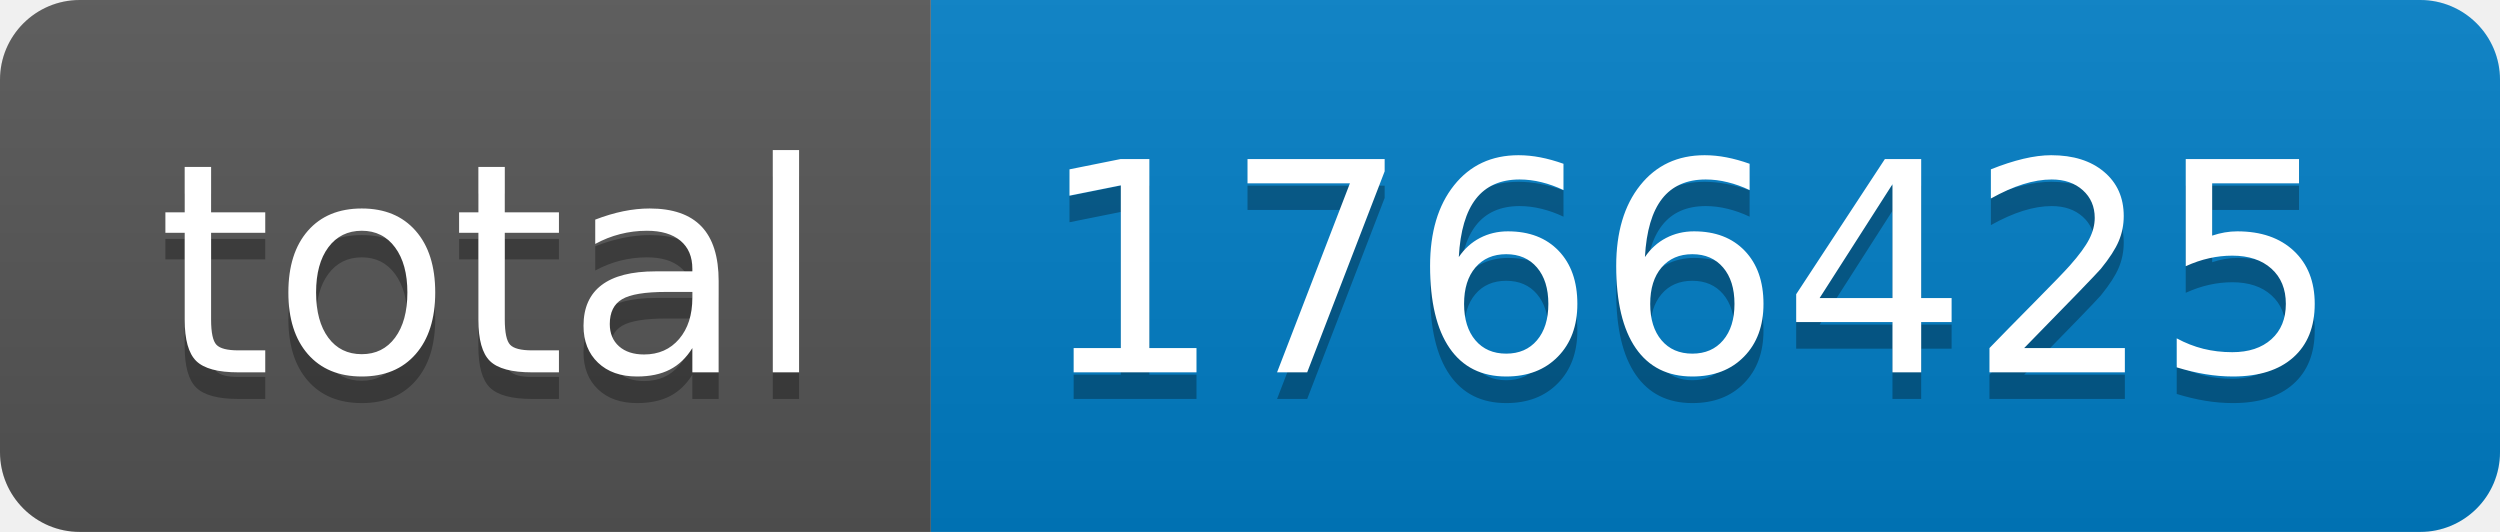
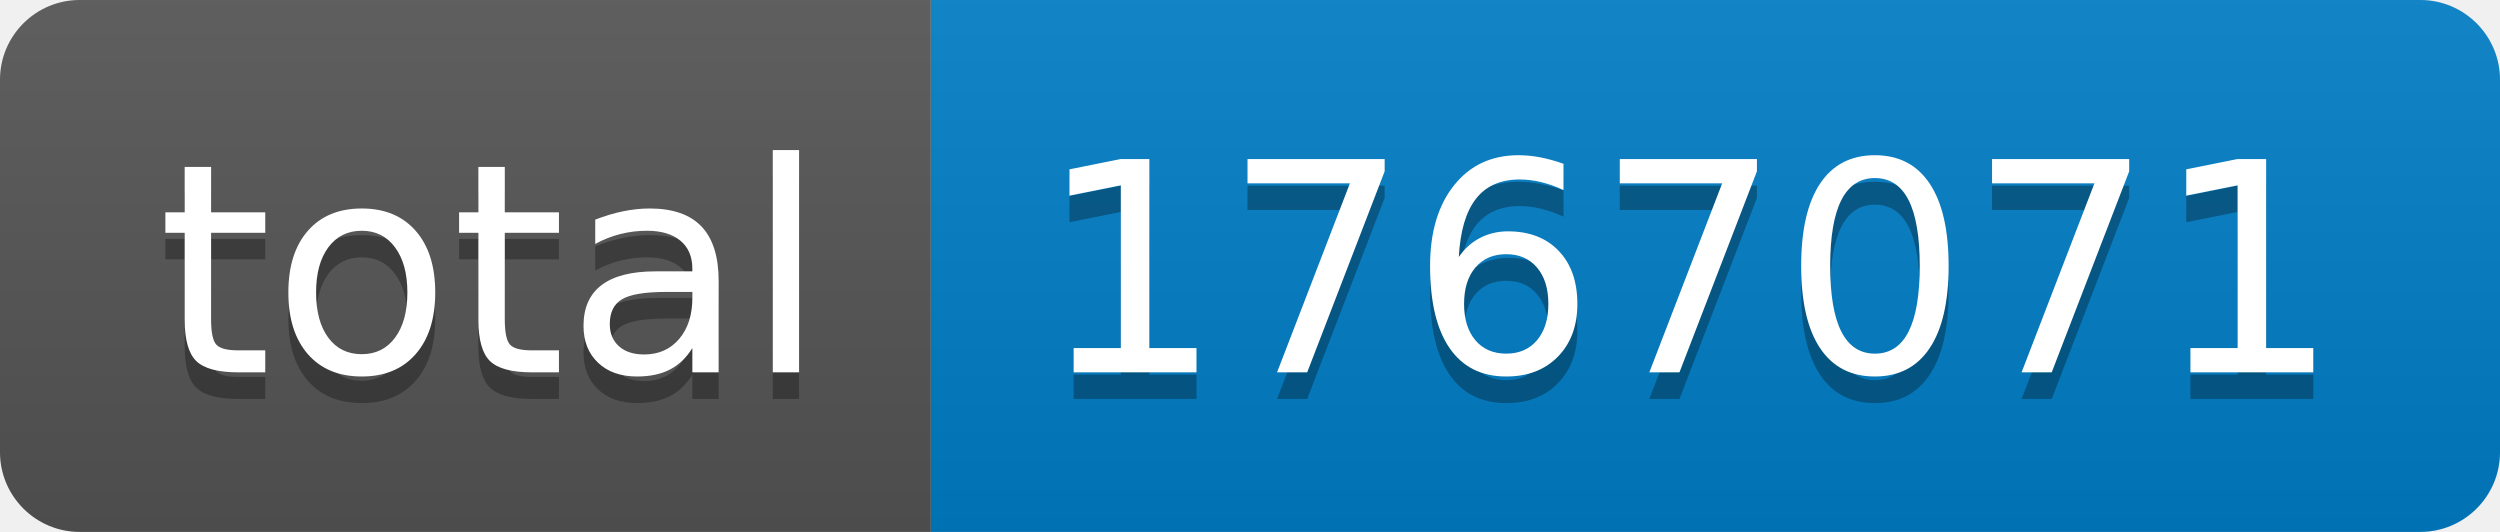
- <svg xmlns="http://www.w3.org/2000/svg" width="94" height="20" role="img" aria-label="total: 1766425">
+ <svg xmlns="http://www.w3.org/2000/svg" width="94" height="20" role="img" aria-label="total: 1767071">
  <linearGradient id="s" x2="0" y2="100%">
    <stop offset="0" stop-color="#bbb" stop-opacity=".1" />
    <stop offset="1" stop-opacity=".1" />
  </linearGradient>
  <clipPath id="r">
    <rect width="94" height="20" rx="3" fill="#fff" />
  </clipPath>
  <g clip-path="url(#r)">
    <rect width="35" height="20" fill="#555" />
    <rect x="35" width="59" height="20" fill="#007ec6" />
    <rect width="94" height="20" fill="url(#s)" />
  </g>
  <g fill="#fff" text-anchor="middle" font-family="Verdana,Geneva,DejaVu Sans,sans-serif" text-rendering="geometricPrecision" font-size="110">
    <text aria-hidden="true" x="185" y="150" fill="#010101" fill-opacity=".3" transform="scale(.1)" textLength="250">total</text>
    <text x="185" y="140" transform="scale(.1)" fill="#fff" textLength="250">total</text>
-     <text aria-hidden="true" x="635" y="150" fill="#010101" fill-opacity=".3" transform="scale(.1)" textLength="490">1766425</text>
-     <text x="635" y="140" transform="scale(.1)" fill="#fff" textLength="490">1766425</text>
+     <text aria-hidden="true" x="635" y="150" fill="#010101" fill-opacity=".3" transform="scale(.1)" textLength="490">1767071</text>
+     <text x="635" y="140" transform="scale(.1)" fill="#fff" textLength="490">1767071</text>
  </g>
</svg>
